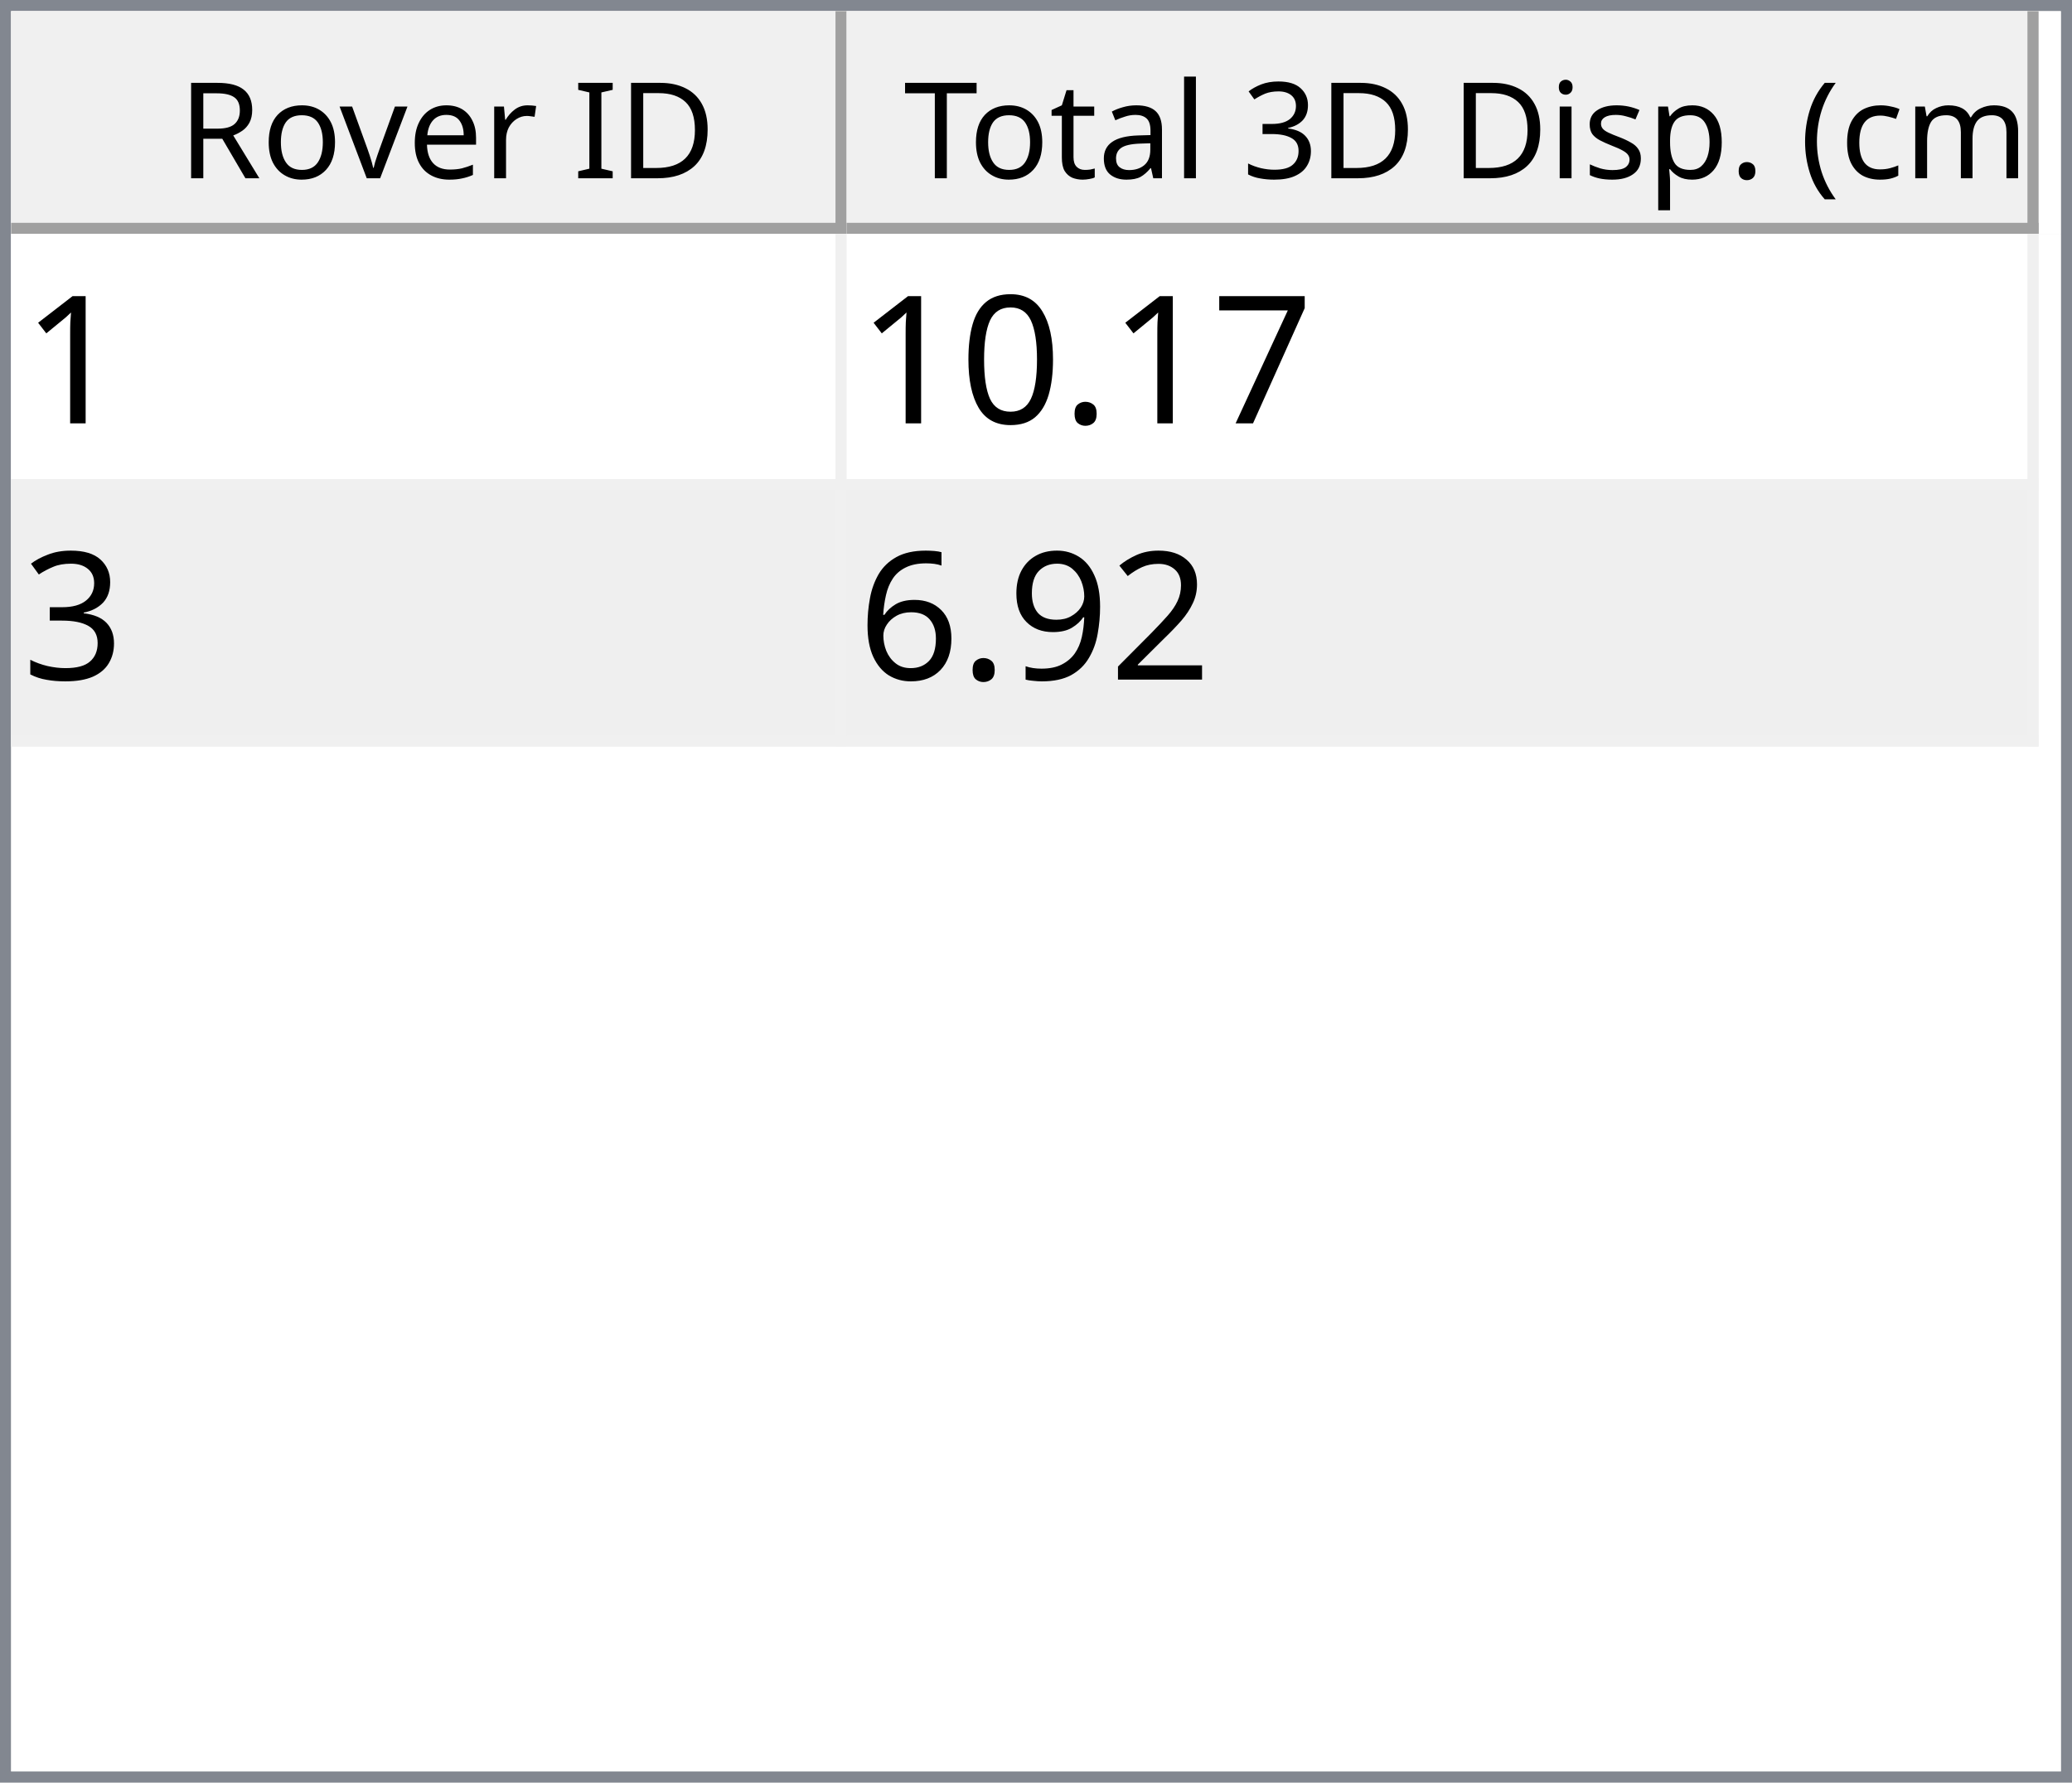
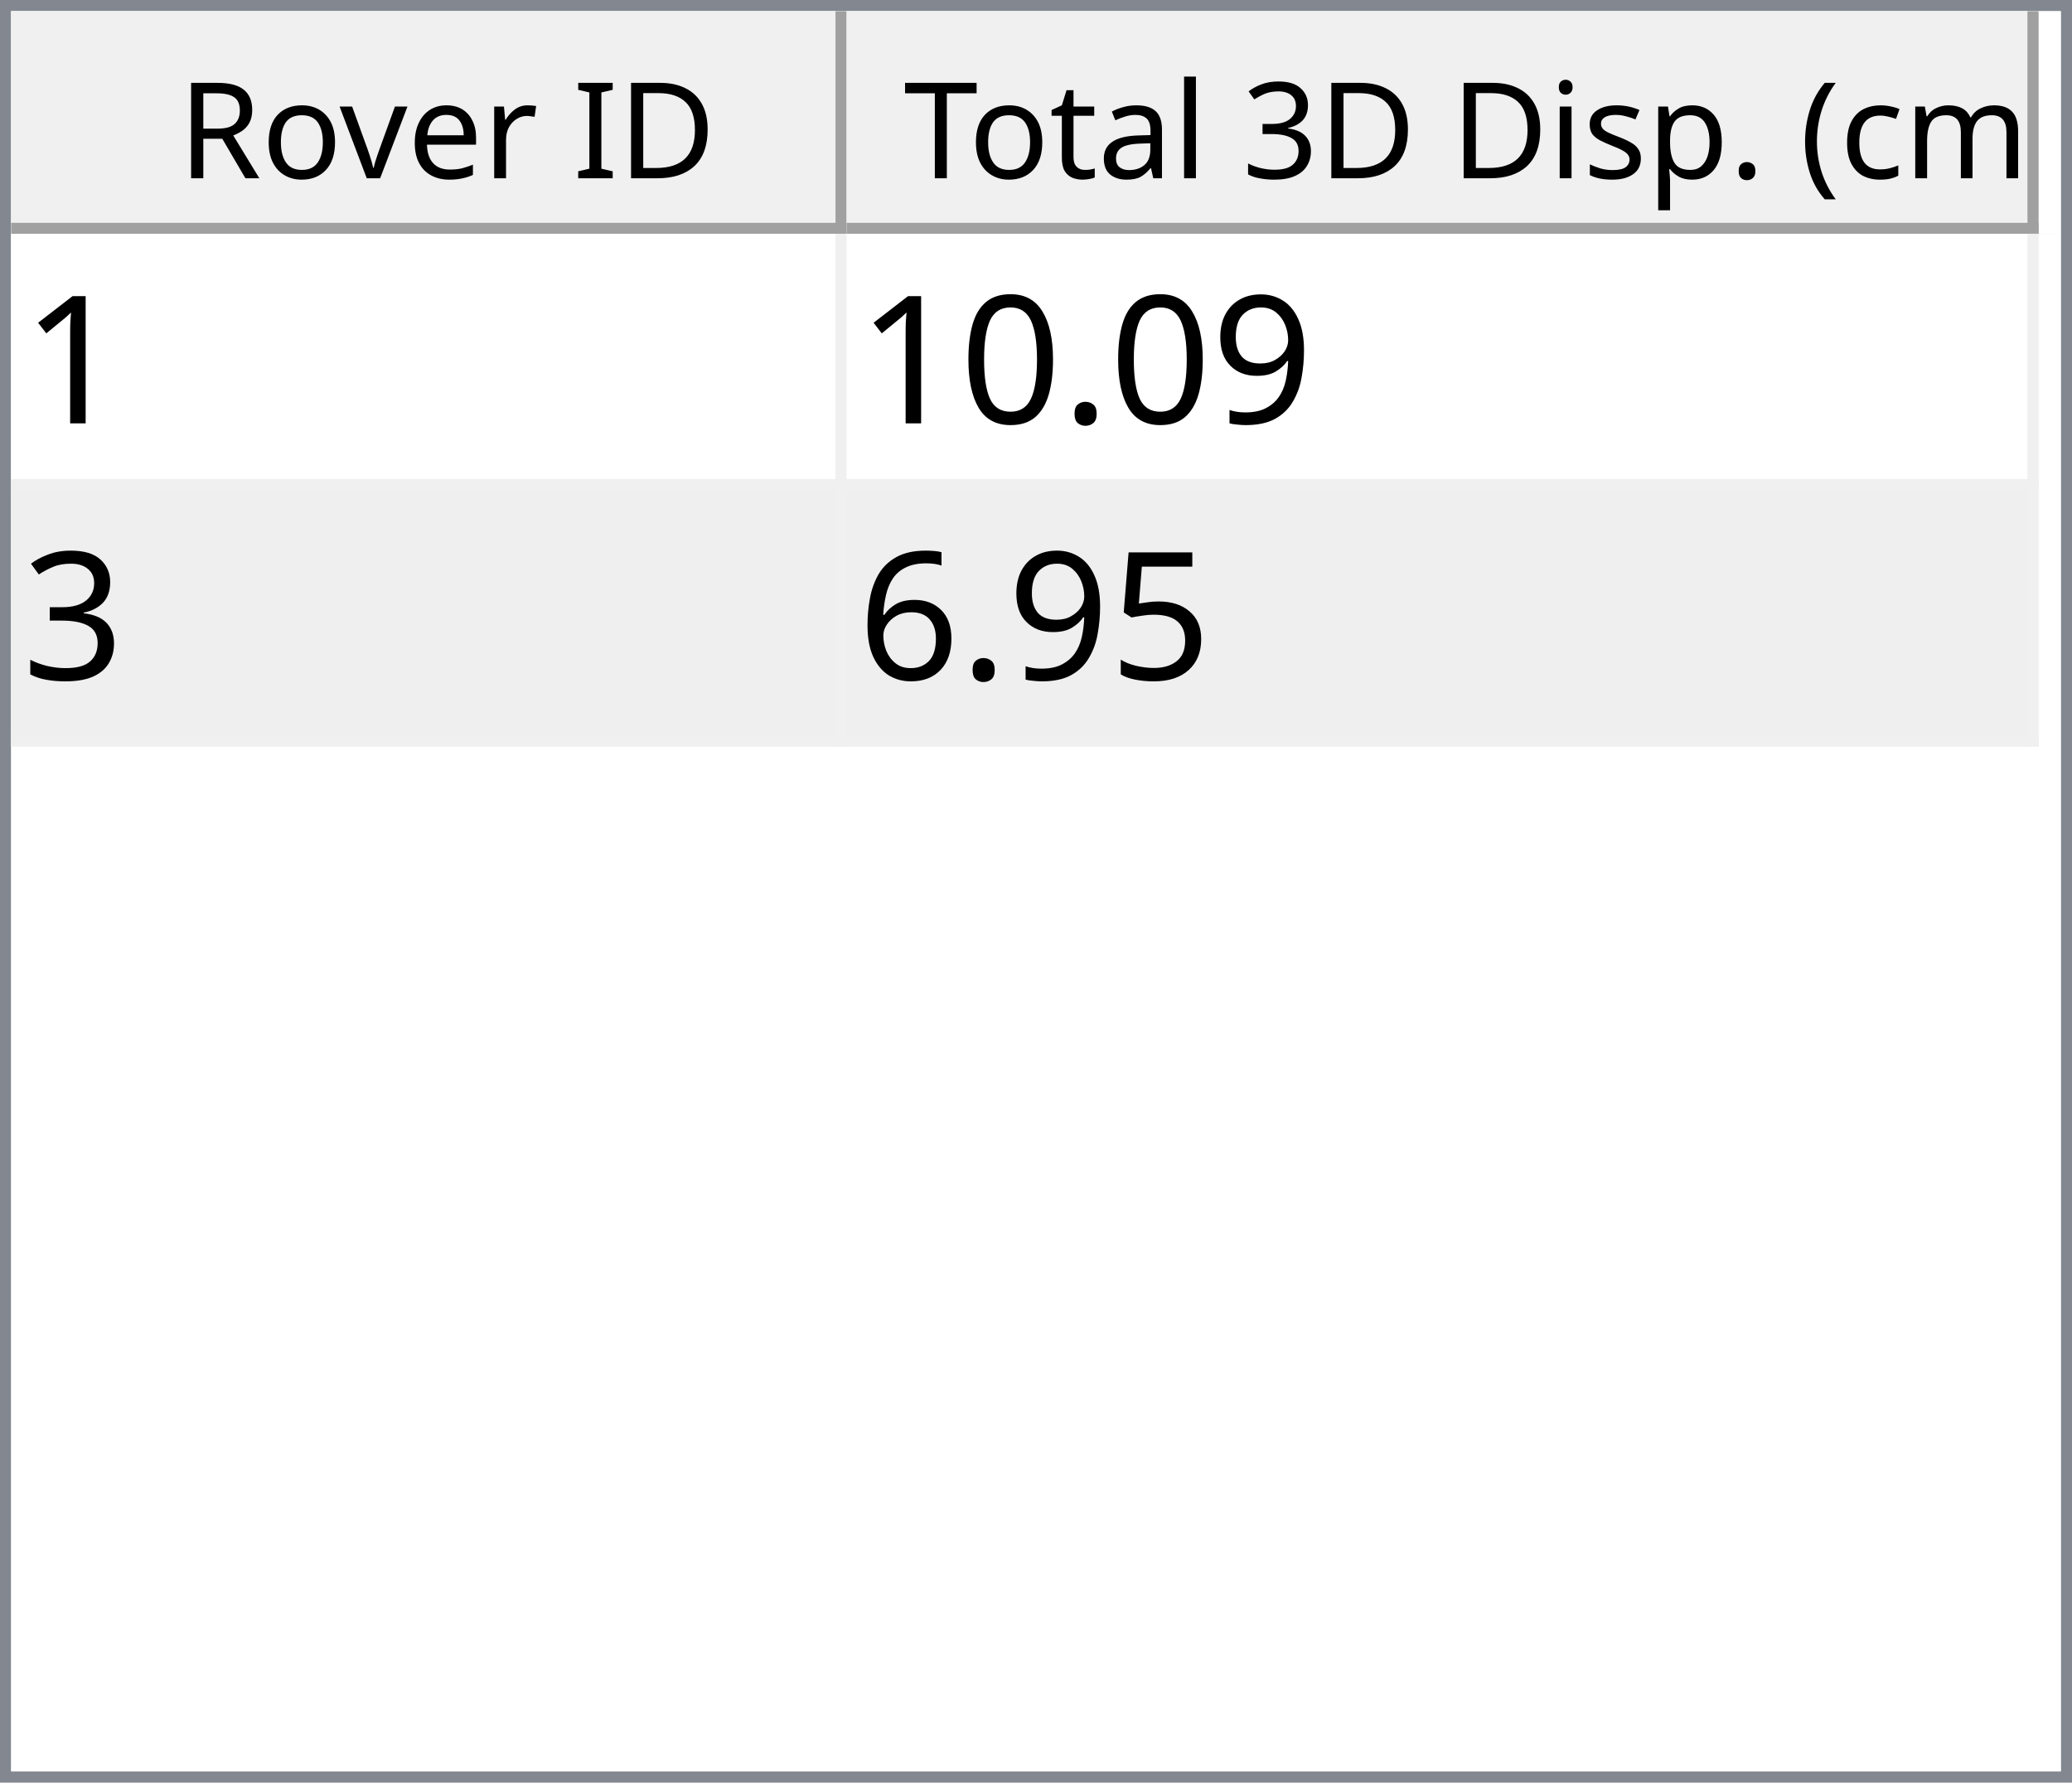
<svg xmlns="http://www.w3.org/2000/svg" style="fill-opacity:1; color-rendering:auto; color-interpolation:auto; text-rendering:auto; stroke:black; stroke-linecap:square; stroke-miterlimit:10; shape-rendering:auto; stroke-opacity:1; fill:black; stroke-dasharray:none; font-weight:normal; stroke-width:1; font-family:'Dialog'; font-style:normal; stroke-linejoin:miter; font-size:12px; stroke-dashoffset:0; image-rendering:auto;" width="186" height="160">
  <defs id="genericDefs" />
  <g>
    <defs id="defs1">
      <clipPath clipPathUnits="userSpaceOnUse" id="clipPath1">
        <path d="M0 0 L186 0 L186 160 L0 160 L0 0 Z" />
      </clipPath>
      <clipPath clipPathUnits="userSpaceOnUse" id="clipPath2">
        <path d="M0 0 L0 160 L186 160 L186 0 Z" />
      </clipPath>
      <clipPath clipPathUnits="userSpaceOnUse" id="clipPath3">
        <path d="M0 0 L0 20 L184 20 L184 0 Z" />
      </clipPath>
      <clipPath clipPathUnits="userSpaceOnUse" id="clipPath4">
        <path d="M0 0 L0 20 L75 20 L75 0 Z" />
      </clipPath>
      <clipPath clipPathUnits="userSpaceOnUse" id="clipPath5">
        <path d="M1 1 L1 19 L74 19 L74 1 Z" />
      </clipPath>
      <clipPath clipPathUnits="userSpaceOnUse" id="clipPath6">
        <path d="M0 0 L0 18 L73 18 L73 0 Z" />
      </clipPath>
      <clipPath clipPathUnits="userSpaceOnUse" id="clipPath7">
        <path d="M-0.5 -0.5 L-0.5 19.5 L74.5 19.5 L74.5 -0.5 Z" />
      </clipPath>
      <clipPath clipPathUnits="userSpaceOnUse" id="clipPath8">
        <path d="M0 0 L0 20 L107 20 L107 0 Z" />
      </clipPath>
      <clipPath clipPathUnits="userSpaceOnUse" id="clipPath9">
        <path d="M1 1 L1 19 L106 19 L106 1 Z" />
      </clipPath>
      <clipPath clipPathUnits="userSpaceOnUse" id="clipPath10">
        <path d="M0 0 L0 18 L105 18 L105 0 Z" />
      </clipPath>
      <clipPath clipPathUnits="userSpaceOnUse" id="clipPath11">
        <path d="M-0.5 -0.5 L-0.5 19.5 L106.5 19.5 L106.5 -0.5 Z" />
      </clipPath>
      <clipPath clipPathUnits="userSpaceOnUse" id="clipPath12">
        <path d="M0 0 L0 138 L184 138 L184 0 Z" />
      </clipPath>
      <clipPath clipPathUnits="userSpaceOnUse" id="clipPath13">
        <path d="M0 0 L0 46 L182 46 L182 0 Z" />
      </clipPath>
      <clipPath clipPathUnits="userSpaceOnUse" id="clipPath14">
        <path d="M-0.5 -0.5 L-0.5 45.5 L181.5 45.5 L181.5 -0.5 Z" />
      </clipPath>
      <clipPath clipPathUnits="userSpaceOnUse" id="clipPath15">
        <path d="M0 0 L0 22 L74 22 L74 0 Z" />
      </clipPath>
      <clipPath clipPathUnits="userSpaceOnUse" id="clipPath16">
        <path d="M0 0 L0 22 L106 22 L106 0 Z" />
      </clipPath>
      <font horiz-adv-x="64.551" id="font1">
        <font-face ascent="107.91" descent="25.098" units-per-em="100" style="font-style:normal; font-family:Segoe UI; font-weight:normal;" />
        <missing-glyph horiz-adv-x="64.551" d="M8.109 0 L8.109 68.266 L56.453 68.266 L56.453 0 L8.109 0 ZM15.328 7.234 L49.219 7.234 L49.219 61.031 L15.328 61.031 L15.328 7.234 Z" />
        <glyph unicode="D" horiz-adv-x="70.117" d="M9.188 0 L9.188 70.016 L28.516 70.016 Q65.531 70.016 65.531 35.891 Q65.531 19.672 55.25 9.836 Q44.969 0 27.734 0 L9.188 0 ZM17.391 62.594 L17.391 7.422 L27.828 7.422 Q41.609 7.422 49.273 14.797 Q56.938 22.172 56.938 35.688 Q56.938 62.594 28.328 62.594 L17.391 62.594 Z" />
        <glyph unicode="I" horiz-adv-x="26.611" d="M17.391 0 L9.188 0 L9.188 70.016 L17.391 70.016 L17.391 0 Z" />
        <glyph unicode=" " horiz-adv-x="27.393" d="" />
        <glyph unicode="r" horiz-adv-x="34.766" d="M34.188 41.891 Q32.078 43.5 28.125 43.5 Q23 43.5 19.555 38.672 Q16.109 33.844 16.109 25.484 L16.109 0 L8.109 0 L8.109 50 L16.109 50 L16.109 39.703 L16.312 39.703 Q18.016 44.969 21.531 47.922 Q25.047 50.875 29.391 50.875 Q32.516 50.875 34.188 50.203 L34.188 41.891 Z" />
        <glyph unicode="e" horiz-adv-x="52.295" d="M48.297 23 L12.984 23 Q13.188 14.656 17.484 10.109 Q21.781 5.562 29.297 5.562 Q37.75 5.562 44.828 11.141 L44.828 3.609 Q38.234 -1.172 27.391 -1.172 Q16.797 -1.172 10.742 5.641 Q4.688 12.453 4.688 24.812 Q4.688 36.469 11.305 43.82 Q17.922 51.172 27.734 51.172 Q37.547 51.172 42.922 44.828 Q48.297 38.484 48.297 27.203 L48.297 23 ZM40.094 29.781 Q40.047 36.719 36.75 40.578 Q33.453 44.438 27.594 44.438 Q21.922 44.438 17.969 40.383 Q14.016 36.328 13.094 29.781 L40.094 29.781 Z" />
        <glyph unicode="v" horiz-adv-x="47.9" d="M47.406 50 L27.484 0 L19.625 0 L0.688 50 L9.469 50 L22.172 13.672 Q23.578 9.672 23.922 6.688 L24.125 6.688 Q24.609 10.453 25.688 13.484 L38.969 50 L47.406 50 Z" />
        <glyph unicode="o" horiz-adv-x="58.594" d="M29 -1.172 Q17.922 -1.172 11.305 5.836 Q4.688 12.844 4.688 24.422 Q4.688 37.016 11.57 44.094 Q18.453 51.172 30.172 51.172 Q41.359 51.172 47.633 44.289 Q53.906 37.406 53.906 25.203 Q53.906 13.234 47.141 6.031 Q40.375 -1.172 29 -1.172 ZM29.594 44.438 Q21.875 44.438 17.383 39.188 Q12.891 33.938 12.891 24.703 Q12.891 15.828 17.43 10.695 Q21.969 5.562 29.594 5.562 Q37.359 5.562 41.531 10.594 Q45.703 15.625 45.703 24.906 Q45.703 34.281 41.531 39.359 Q37.359 44.438 29.594 44.438 Z" />
        <glyph unicode="R" horiz-adv-x="59.814" d="M59.375 0 L49.609 0 L37.891 19.625 Q36.281 22.359 34.766 24.289 Q33.25 26.219 31.664 27.438 Q30.078 28.656 28.25 29.219 Q26.422 29.781 24.125 29.781 L17.391 29.781 L17.391 0 L9.188 0 L9.188 70.016 L30.078 70.016 Q34.672 70.016 38.555 68.867 Q42.438 67.719 45.289 65.375 Q48.141 63.031 49.758 59.547 Q51.375 56.062 51.375 51.375 Q51.375 47.703 50.273 44.656 Q49.172 41.609 47.148 39.211 Q45.125 36.812 42.266 35.133 Q39.406 33.453 35.844 32.516 L35.844 32.328 Q37.594 31.547 38.891 30.547 Q40.188 29.547 41.359 28.18 Q42.531 26.812 43.68 25.078 Q44.828 23.344 46.234 21.047 L59.375 0 ZM17.391 62.594 L17.391 37.203 L28.516 37.203 Q31.594 37.203 34.203 38.133 Q36.812 39.062 38.719 40.797 Q40.625 42.531 41.703 45.047 Q42.781 47.562 42.781 50.688 Q42.781 56.297 39.141 59.445 Q35.5 62.594 28.609 62.594 L17.391 62.594 Z" />
        <glyph unicode=")" horiz-adv-x="30.176" d="M8.297 -15.922 L1.172 -15.922 Q16.406 2.344 16.406 26.812 Q16.406 51.469 1.078 70.016 L8.297 70.016 Q23.531 52.156 23.531 26.703 Q23.531 1.375 8.297 -15.922 Z" />
        <glyph unicode="m" horiz-adv-x="86.133" d="M79.109 0 L71.094 0 L71.094 28.719 Q71.094 37.016 68.531 40.727 Q65.969 44.438 59.906 44.438 Q54.781 44.438 51.195 39.75 Q47.609 35.062 47.609 28.516 L47.609 0 L39.594 0 L39.594 29.688 Q39.594 44.438 28.219 44.438 Q22.953 44.438 19.531 40.016 Q16.109 35.594 16.109 28.516 L16.109 0 L8.109 0 L8.109 50 L16.109 50 L16.109 42.094 L16.312 42.094 Q21.625 51.172 31.844 51.172 Q36.969 51.172 40.773 48.312 Q44.578 45.453 46 40.828 Q51.562 51.172 62.594 51.172 Q79.109 51.172 79.109 30.812 L79.109 0 Z" />
        <glyph unicode="c" horiz-adv-x="46.191" d="M42.188 2.297 Q36.422 -1.172 28.516 -1.172 Q17.828 -1.172 11.258 5.789 Q4.688 12.75 4.688 23.828 Q4.688 36.188 11.766 43.68 Q18.844 51.172 30.672 51.172 Q37.25 51.172 42.281 48.734 L42.281 40.531 Q36.719 44.438 30.375 44.438 Q22.703 44.438 17.797 38.945 Q12.891 33.453 12.891 24.516 Q12.891 15.719 17.508 10.641 Q22.125 5.562 29.891 5.562 Q36.422 5.562 42.188 9.906 L42.188 2.297 Z" />
        <glyph unicode="(" horiz-adv-x="30.176" d="M29.109 -15.922 L21.969 -15.922 Q6.844 1.375 6.844 26.703 Q6.844 52.156 21.969 70.016 L29.203 70.016 Q13.875 51.469 13.875 26.812 Q13.875 2.344 29.109 -15.922 Z" />
        <glyph unicode="." horiz-adv-x="21.68" d="M10.891 -1.078 Q8.641 -1.078 7.055 0.539 Q5.469 2.156 5.469 4.391 Q5.469 6.641 7.055 8.273 Q8.641 9.906 10.891 9.906 Q13.188 9.906 14.797 8.273 Q16.406 6.641 16.406 4.391 Q16.406 2.156 14.797 0.539 Q13.188 -1.078 10.891 -1.078 Z" />
        <glyph unicode="p" horiz-adv-x="58.789" d="M16.312 7.234 L16.109 7.234 L16.109 -23 L8.109 -23 L8.109 50 L16.109 50 L16.109 41.219 L16.312 41.219 Q22.219 51.172 33.594 51.172 Q43.266 51.172 48.688 44.461 Q54.109 37.75 54.109 26.469 Q54.109 13.922 48 6.375 Q41.891 -1.172 31.297 -1.172 Q21.578 -1.172 16.312 7.234 ZM16.109 27.391 L16.109 20.406 Q16.109 14.203 20.141 9.883 Q24.172 5.562 30.375 5.562 Q37.641 5.562 41.773 11.133 Q45.906 16.703 45.906 26.609 Q45.906 34.969 42.047 39.703 Q38.188 44.438 31.594 44.438 Q24.609 44.438 20.359 39.578 Q16.109 34.719 16.109 27.391 Z" />
        <glyph unicode="s" horiz-adv-x="42.432" d="M5.078 1.812 L5.078 10.406 Q11.625 5.562 19.484 5.562 Q30.031 5.562 30.031 12.594 Q30.031 14.594 29.125 15.992 Q28.219 17.391 26.68 18.461 Q25.141 19.531 23.07 20.383 Q21 21.234 18.609 22.172 Q15.281 23.484 12.766 24.828 Q10.25 26.172 8.57 27.859 Q6.891 29.547 6.031 31.695 Q5.172 33.844 5.172 36.719 Q5.172 40.234 6.789 42.945 Q8.406 45.656 11.086 47.484 Q13.766 49.312 17.211 50.242 Q20.656 51.172 24.312 51.172 Q30.812 51.172 35.938 48.922 L35.938 40.828 Q30.422 44.438 23.25 44.438 Q21 44.438 19.195 43.922 Q17.391 43.406 16.094 42.477 Q14.797 41.547 14.086 40.258 Q13.375 38.969 13.375 37.406 Q13.375 35.453 14.086 34.133 Q14.797 32.812 16.164 31.789 Q17.531 30.766 19.484 29.938 Q21.438 29.109 23.922 28.125 Q27.25 26.859 29.883 25.516 Q32.516 24.172 34.375 22.484 Q36.234 20.797 37.234 18.602 Q38.234 16.406 38.234 13.375 Q38.234 9.672 36.602 6.938 Q34.969 4.203 32.234 2.398 Q29.5 0.594 25.93 -0.289 Q22.359 -1.172 18.453 -1.172 Q10.75 -1.172 5.078 1.812 Z" />
        <glyph unicode="i" horiz-adv-x="24.219" d="M12.203 62.703 Q10.062 62.703 8.547 64.164 Q7.031 65.625 7.031 67.875 Q7.031 70.125 8.547 71.609 Q10.062 73.094 12.203 73.094 Q14.406 73.094 15.945 71.609 Q17.484 70.125 17.484 67.875 Q17.484 65.719 15.945 64.211 Q14.406 62.703 12.203 62.703 ZM16.109 0 L8.109 0 L8.109 50 L16.109 50 L16.109 0 Z" />
        <glyph unicode="3" horiz-adv-x="53.906" d="M46.531 19.828 Q46.531 15.094 44.75 11.211 Q42.969 7.328 39.719 4.57 Q36.469 1.812 31.93 0.297 Q27.391 -1.219 21.922 -1.219 Q11.922 -1.219 6 2.594 L6 11.188 Q13.094 5.609 22.219 5.609 Q25.875 5.609 28.828 6.539 Q31.781 7.469 33.906 9.227 Q36.031 10.984 37.18 13.477 Q38.328 15.969 38.328 19.094 Q38.328 32.812 18.797 32.812 L12.984 32.812 L12.984 39.594 L18.5 39.594 Q35.797 39.594 35.797 52.484 Q35.797 64.406 22.609 64.406 Q15.188 64.406 8.688 59.422 L8.688 67.188 Q15.375 71.188 24.609 71.188 Q29 71.188 32.57 69.969 Q36.141 68.75 38.68 66.555 Q41.219 64.359 42.609 61.281 Q44 58.203 44 54.5 Q44 40.672 30.031 36.719 L30.031 36.531 Q33.594 36.141 36.625 34.797 Q39.656 33.453 41.852 31.305 Q44.047 29.156 45.289 26.25 Q46.531 23.344 46.531 19.828 Z" />
        <glyph unicode="l" horiz-adv-x="24.219" d="M16.109 0 L8.109 0 L8.109 74.031 L16.109 74.031 L16.109 0 Z" />
        <glyph unicode="a" horiz-adv-x="50.879" d="M43.891 0 L35.891 0 L35.891 7.812 L35.688 7.812 Q30.469 -1.172 20.312 -1.172 Q12.844 -1.172 8.617 2.781 Q4.391 6.734 4.391 13.281 Q4.391 27.297 20.906 29.594 L35.891 31.688 Q35.891 44.438 25.594 44.438 Q16.547 44.438 9.281 38.281 L9.281 46.484 Q16.656 51.172 26.266 51.172 Q43.891 51.172 43.891 32.516 L43.891 0 ZM35.891 25.297 L23.828 23.641 Q18.266 22.859 15.43 20.875 Q12.594 18.891 12.594 13.875 Q12.594 10.203 15.211 7.883 Q17.828 5.562 22.172 5.562 Q28.125 5.562 32.008 9.742 Q35.891 13.922 35.891 20.312 L35.891 25.297 Z" />
        <glyph unicode="t" horiz-adv-x="33.887" d="M31.297 0.484 Q28.469 -1.078 23.828 -1.078 Q10.688 -1.078 10.688 13.578 L10.688 43.172 L2.094 43.172 L2.094 50 L10.688 50 L10.688 62.203 L18.703 64.797 L18.703 50 L31.297 50 L31.297 43.172 L18.703 43.172 L18.703 14.984 Q18.703 9.969 20.414 7.82 Q22.125 5.672 26.078 5.672 Q29.109 5.672 31.297 7.328 L31.297 0.484 Z" />
        <glyph unicode="T" horiz-adv-x="52.393" d="M50.594 62.594 L30.375 62.594 L30.375 0 L22.172 0 L22.172 62.594 L2 62.594 L2 70.016 L50.594 70.016 L50.594 62.594 Z" />
      </font>
      <font horiz-adv-x="75.0" id="font2">
        <font-face ascent="100.537" descent="21.973" units-per-em="100" style="font-style:normal; font-family:sans-serif; font-weight:normal;" />
        <missing-glyph horiz-adv-x="75.0" d="M12.5 0 L12.5 62.5 L62.5 62.5 L62.5 0 L12.5 0 ZM14.062 1.562 L60.938 1.562 L60.938 60.938 L14.062 60.938 L14.062 1.562 Z" />
        <glyph unicode="1" horiz-adv-x="55.615" d="M37.25 0 L28.469 0 L28.469 56 Q25.297 52.984 20.141 49.953 Q14.984 46.922 10.891 45.406 L10.891 53.906 Q18.266 57.375 23.781 62.305 Q29.297 67.234 31.594 71.875 L37.25 71.875 L37.25 0 Z" />
-         <glyph unicode="7" horiz-adv-x="55.615" d="M4.734 62.203 L4.734 70.656 L51.078 70.656 L51.078 63.812 Q44.234 56.547 37.523 44.484 Q30.812 32.422 27.156 19.672 Q24.516 10.688 23.781 0 L14.75 0 Q14.891 8.453 18.062 20.414 Q21.234 32.375 27.172 43.484 Q33.109 54.594 39.797 62.203 L4.734 62.203 Z" />
+         <glyph unicode="9" horiz-adv-x="55.615" d="M5.469 16.547 L13.922 17.328 Q14.984 11.375 18.016 8.688 Q21.047 6 25.781 6 Q29.828 6 32.883 7.859 Q35.938 9.719 37.891 12.82 Q39.844 15.922 41.164 21.195 Q42.484 26.469 42.484 31.938 Q42.484 32.516 42.438 33.688 Q39.797 29.5 35.234 26.883 Q30.672 24.266 25.344 24.266 Q16.453 24.266 10.305 30.711 Q4.156 37.156 4.156 47.703 Q4.156 58.594 10.578 65.234 Q17 71.875 26.656 71.875 Q33.641 71.875 39.43 68.117 Q45.219 64.359 48.219 57.398 Q51.219 50.438 51.219 37.25 Q51.219 23.531 48.242 15.406 Q45.266 7.281 39.383 3.031 Q33.5 -1.219 25.594 -1.219 Q17.188 -1.219 11.867 3.445 Q6.547 8.109 5.469 16.547 ZM41.453 48.141 Q41.453 55.719 37.43 60.156 Q33.406 64.594 27.734 64.594 Q21.875 64.594 17.531 59.812 Q13.188 55.031 13.188 47.406 Q13.188 40.578 17.312 36.305 Q21.438 32.031 27.484 32.031 Q33.594 32.031 37.523 36.305 Q41.453 40.578 41.453 48.141 Z" />
        <glyph unicode="." horiz-adv-x="27.783" d="M9.078 0 L9.078 10.016 L19.094 10.016 L19.094 0 L9.078 0 Z" />
        <glyph unicode="0" horiz-adv-x="55.615" d="M4.156 35.297 Q4.156 48 6.766 55.742 Q9.375 63.484 14.523 67.68 Q19.672 71.875 27.484 71.875 Q33.25 71.875 37.594 69.555 Q41.938 67.234 44.773 62.867 Q47.609 58.5 49.219 52.227 Q50.828 45.953 50.828 35.297 Q50.828 22.703 48.242 14.969 Q45.656 7.234 40.508 3.008 Q35.359 -1.219 27.484 -1.219 Q17.141 -1.219 11.234 6.203 Q4.156 15.141 4.156 35.297 ZM13.188 35.297 Q13.188 17.672 17.312 11.836 Q21.438 6 27.484 6 Q33.547 6 37.672 11.859 Q41.797 17.719 41.797 35.297 Q41.797 52.984 37.672 58.789 Q33.547 64.594 27.391 64.594 Q21.344 64.594 17.719 59.469 Q13.188 52.938 13.188 35.297 Z" />
        <glyph unicode="3" horiz-adv-x="55.615" d="M4.203 18.891 L12.984 20.062 Q14.5 12.594 18.141 9.297 Q21.781 6 27 6 Q33.203 6 37.477 10.297 Q41.75 14.594 41.75 20.953 Q41.75 27 37.797 30.93 Q33.844 34.859 27.734 34.859 Q25.25 34.859 21.531 33.891 L22.516 41.609 Q23.391 41.5 23.922 41.5 Q29.547 41.5 34.039 44.43 Q38.531 47.359 38.531 53.469 Q38.531 58.297 35.258 61.477 Q31.984 64.656 26.812 64.656 Q21.688 64.656 18.266 61.43 Q14.844 58.203 13.875 51.766 L5.078 53.328 Q6.688 62.156 12.398 67.016 Q18.109 71.875 26.609 71.875 Q32.469 71.875 37.398 69.359 Q42.328 66.844 44.945 62.5 Q47.562 58.156 47.562 53.266 Q47.562 48.641 45.07 44.828 Q42.578 41.016 37.703 38.766 Q44.047 37.312 47.562 32.695 Q51.078 28.078 51.078 21.141 Q51.078 11.766 44.242 5.25 Q37.406 -1.266 26.953 -1.266 Q17.531 -1.266 11.305 4.352 Q5.078 9.969 4.203 18.891 Z" />
-         <glyph unicode="2" horiz-adv-x="55.615" d="M50.344 8.453 L50.344 0 L3.031 0 Q2.938 3.172 4.047 6.109 Q5.859 10.938 9.836 15.625 Q13.812 20.312 21.344 26.469 Q33.016 36.031 37.117 41.625 Q41.219 47.219 41.219 52.203 Q41.219 57.422 37.477 61.008 Q33.734 64.594 27.734 64.594 Q21.391 64.594 17.578 60.789 Q13.766 56.984 13.719 50.25 L4.688 51.172 Q5.609 61.281 11.664 66.578 Q17.719 71.875 27.938 71.875 Q38.234 71.875 44.242 66.164 Q50.25 60.453 50.25 52 Q50.25 47.703 48.492 43.555 Q46.734 39.406 42.656 34.812 Q38.578 30.219 29.109 22.219 Q21.188 15.578 18.945 13.211 Q16.703 10.844 15.234 8.453 L50.344 8.453 Z" />
-         <glyph unicode="9" horiz-adv-x="55.615" d="M5.469 16.547 L13.922 17.328 Q14.984 11.375 18.016 8.688 Q21.047 6 25.781 6 Q29.828 6 32.883 7.859 Q35.938 9.719 37.891 12.82 Q39.844 15.922 41.164 21.195 Q42.484 26.469 42.484 31.938 Q42.484 32.516 42.438 33.688 Q39.797 29.5 35.234 26.883 Q30.672 24.266 25.344 24.266 Q16.453 24.266 10.305 30.711 Q4.156 37.156 4.156 47.703 Q4.156 58.594 10.578 65.234 Q17 71.875 26.656 71.875 Q33.641 71.875 39.43 68.117 Q45.219 64.359 48.219 57.398 Q51.219 50.438 51.219 37.25 Q51.219 23.531 48.242 15.406 Q45.266 7.281 39.383 3.031 Q33.5 -1.219 25.594 -1.219 Q17.188 -1.219 11.867 3.445 Q6.547 8.109 5.469 16.547 ZM41.453 48.141 Q41.453 55.719 37.43 60.156 Q33.406 64.594 27.734 64.594 Q21.875 64.594 17.531 59.812 Q13.188 55.031 13.188 47.406 Q13.188 40.578 17.312 36.305 Q21.438 32.031 27.484 32.031 Q33.594 32.031 37.523 36.305 Q41.453 40.578 41.453 48.141 Z" />
+         <glyph unicode="5" horiz-adv-x="55.615" d="M4.156 18.75 L13.375 19.531 Q14.406 12.797 18.141 9.398 Q21.875 6 27.156 6 Q33.5 6 37.891 10.789 Q42.281 15.578 42.281 23.484 Q42.281 31 38.062 35.352 Q33.844 39.703 27 39.703 Q22.75 39.703 19.336 37.773 Q15.922 35.844 13.969 32.766 L5.719 33.844 L12.641 70.609 L48.25 70.609 L48.25 62.203 L19.672 62.203 L15.828 42.969 Q22.266 47.469 29.344 47.469 Q38.719 47.469 45.164 40.969 Q51.609 34.469 51.609 24.266 Q51.609 14.547 45.953 7.469 Q39.062 -1.219 27.156 -1.219 Q17.391 -1.219 11.211 4.25 Q5.031 9.719 4.156 18.75 Z" />
        <glyph unicode="6" horiz-adv-x="55.615" d="M49.75 54.047 L41.016 53.375 Q39.844 58.547 37.703 60.891 Q34.125 64.656 28.906 64.656 Q24.703 64.656 21.531 62.312 Q17.391 59.281 14.992 53.469 Q12.594 47.656 12.5 36.922 Q15.672 41.75 20.266 44.094 Q24.859 46.438 29.891 46.438 Q38.672 46.438 44.852 39.969 Q51.031 33.5 51.031 23.25 Q51.031 16.5 48.125 10.719 Q45.219 4.938 40.141 1.859 Q35.062 -1.219 28.609 -1.219 Q17.625 -1.219 10.695 6.859 Q3.766 14.938 3.766 33.5 Q3.766 54.25 11.422 63.672 Q18.109 71.875 29.438 71.875 Q37.891 71.875 43.289 67.141 Q48.688 62.406 49.75 54.047 ZM13.875 23.188 Q13.875 18.656 15.797 14.508 Q17.719 10.359 21.188 8.18 Q24.656 6 28.469 6 Q34.031 6 38.039 10.492 Q42.047 14.984 42.047 22.703 Q42.047 30.125 38.086 34.398 Q34.125 38.672 28.125 38.672 Q22.172 38.672 18.023 34.398 Q13.875 30.125 13.875 23.188 Z" />
      </font>
    </defs>
    <g style="fill:white; stroke:white;">
      <rect x="0" y="0" width="186" style="clip-path:url(#clipPath1); stroke:none;" height="160" />
    </g>
    <g style="fill:white; text-rendering:optimizeSpeed; color-rendering:optimizeSpeed; image-rendering:optimizeSpeed; shape-rendering:crispEdges; stroke:white; color-interpolation:sRGB;">
      <rect x="0" width="186" height="160" y="0" style="stroke:none;" />
      <path style="stroke:none;" d="M0 160 L186 160 L186 0 L0 0 Z" />
    </g>
    <g style="fill:rgb(240,240,240); font-family:'Segoe UI'; stroke:rgb(240,240,240);">
      <rect x="0" y="0" width="186" style="clip-path:url(#clipPath2); stroke:none;" height="160" />
    </g>
    <g style="fill:rgb(130,135,144); font-family:'Segoe UI'; stroke:rgb(130,135,144);">
      <path d="M0 0 L186 0 L186 160 L0 160 L0 0 ZM1 1 L185 1 L185 159 L1 159 L1 1 Z" style="fill-rule:evenodd; clip-path:url(#clipPath2); stroke:none;" />
    </g>
    <g style="fill:white; font-family:'Segoe UI'; stroke:white;" transform="translate(1,1)">
      <rect x="0" y="0" width="184" style="clip-path:url(#clipPath3); stroke:none;" height="20" />
    </g>
    <g style="fill:rgb(240,240,240); font-family:'Segoe UI'; stroke:rgb(240,240,240);" transform="translate(1,1)">
      <rect x="0" y="0" width="75" style="clip-path:url(#clipPath4); stroke:none;" height="20" />
    </g>
    <g style="font-family:'Segoe UI';" transform="translate(2,2)">
      <text x="14" xml:space="preserve" y="14" style="clip-path:url(#clipPath6); stroke:none;">Rover ID</text>
    </g>
    <g style="fill:rgb(160,160,160); font-family:'Segoe UI'; stroke:rgb(160,160,160); stroke-linejoin:bevel;" transform="translate(1.5,1.5)">
      <line x1="74" x2="74" y1="0" style="fill:none; clip-path:url(#clipPath7);" y2="19" />
    </g>
    <g style="fill:rgb(160,160,160); font-family:'Segoe UI'; stroke:rgb(160,160,160); stroke-linejoin:bevel;" transform="matrix(1,0,0,1,1,1) translate(0.5,0.5)">
      <line x1="0" x2="74" y1="19" style="fill:none; clip-path:url(#clipPath7);" y2="19" />
    </g>
    <g style="fill:rgb(240,240,240); font-family:'Segoe UI'; stroke:rgb(240,240,240);" transform="translate(76,1)">
      <rect x="0" y="0" width="107" style="clip-path:url(#clipPath8); stroke:none;" height="20" />
    </g>
    <g style="font-family:'Segoe UI';" transform="translate(77,2)">
      <text x="1" xml:space="preserve" y="14" style="clip-path:url(#clipPath10); stroke:none;"> Total 3D Disp. (cm)</text>
    </g>
    <g style="fill:rgb(160,160,160); font-family:'Segoe UI'; stroke:rgb(160,160,160); stroke-linejoin:bevel;" transform="translate(76.5,1.5)">
      <line x1="106" x2="106" y1="0" style="fill:none; clip-path:url(#clipPath11);" y2="19" />
    </g>
    <g style="fill:rgb(160,160,160); font-family:'Segoe UI'; stroke:rgb(160,160,160); stroke-linejoin:bevel;" transform="matrix(1,0,0,1,76,1) translate(0.5,0.5)">
      <line x1="0" x2="106" y1="19" style="fill:none; clip-path:url(#clipPath11);" y2="19" />
    </g>
    <g style="fill:white; font-family:'Segoe UI'; stroke:white;" transform="translate(1,21)">
      <rect x="0" y="0" width="184" style="clip-path:url(#clipPath12); stroke:none;" height="138" />
    </g>
    <g style="fill:rgb(240,240,240); font-size:16px; font-family:sans-serif; stroke:rgb(240,240,240);" transform="translate(1,21)">
      <rect x="0" y="0" width="182" style="clip-path:url(#clipPath13); stroke:none;" height="46" />
      <line transform="translate(0.5,0.5)" x1="0" x2="181" y1="22" style="clip-path:url(#clipPath14); fill:none; stroke-linejoin:bevel;" y2="22" />
    </g>
    <g transform="matrix(1,0,0,1,1,21) translate(0.5,0.5)" style="fill:rgb(240,240,240); font-size:16px; font-family:sans-serif; stroke:rgb(240,240,240); stroke-linejoin:bevel;">
      <line x1="0" x2="181" y1="45" style="fill:none; clip-path:url(#clipPath14);" y2="45" />
    </g>
    <g transform="matrix(1,0,0,1,1,21) translate(0.5,0.5)" style="fill:rgb(240,240,240); font-size:16px; font-family:sans-serif; stroke:rgb(240,240,240); stroke-linejoin:bevel;">
      <line x1="74" x2="74" y1="0" style="fill:none; clip-path:url(#clipPath14);" y2="45" />
    </g>
    <g transform="matrix(1,0,0,1,1,21) translate(0.5,0.5)" style="fill:rgb(240,240,240); font-size:16px; font-family:sans-serif; stroke:rgb(240,240,240); stroke-linejoin:bevel;">
      <line x1="181" x2="181" y1="0" style="fill:none; clip-path:url(#clipPath14);" y2="45" />
    </g>
    <g style="fill:white; font-size:16px; font-family:sans-serif; stroke:white;" transform="matrix(1,0,0,1,1,21)">
      <rect x="0" y="0" width="74" style="clip-path:url(#clipPath15); stroke:none;" height="22" />
      <text x="1" y="17" style="fill:black; clip-path:url(#clipPath15); stroke:none;" xml:space="preserve">1</text>
    </g>
    <g style="fill:white; font-size:16px; font-family:sans-serif; stroke:white;" transform="matrix(1,0,0,1,1,21) translate(75,0)">
      <rect x="0" y="0" width="106" style="clip-path:url(#clipPath16); stroke:none;" height="22" />
-       <text x="1" y="17" style="fill:black; clip-path:url(#clipPath16); stroke:none;" xml:space="preserve">10.17</text>
+       <text x="1" y="17" style="fill:black; clip-path:url(#clipPath16); stroke:none;" xml:space="preserve">10.09</text>
    </g>
    <g style="fill:rgb(239,239,239); font-size:16px; font-family:sans-serif; stroke:rgb(239,239,239);" transform="matrix(1,0,0,1,1,21) translate(0,23)">
      <rect x="0" y="0" width="74" style="clip-path:url(#clipPath15); stroke:none;" height="22" />
      <text x="1" y="17" style="fill:black; clip-path:url(#clipPath15); stroke:none;" xml:space="preserve">3</text>
    </g>
    <g style="fill:rgb(239,239,239); font-size:16px; font-family:sans-serif; stroke:rgb(239,239,239);" transform="matrix(1,0,0,1,1,21) translate(75,23)">
      <rect x="0" y="0" width="106" style="clip-path:url(#clipPath16); stroke:none;" height="22" />
-       <text x="1" y="17" style="fill:black; clip-path:url(#clipPath16); stroke:none;" xml:space="preserve">6.92</text>
+       <text x="1" y="17" style="fill:black; clip-path:url(#clipPath16); stroke:none;" xml:space="preserve">6.95</text>
    </g>
  </g>
</svg>
